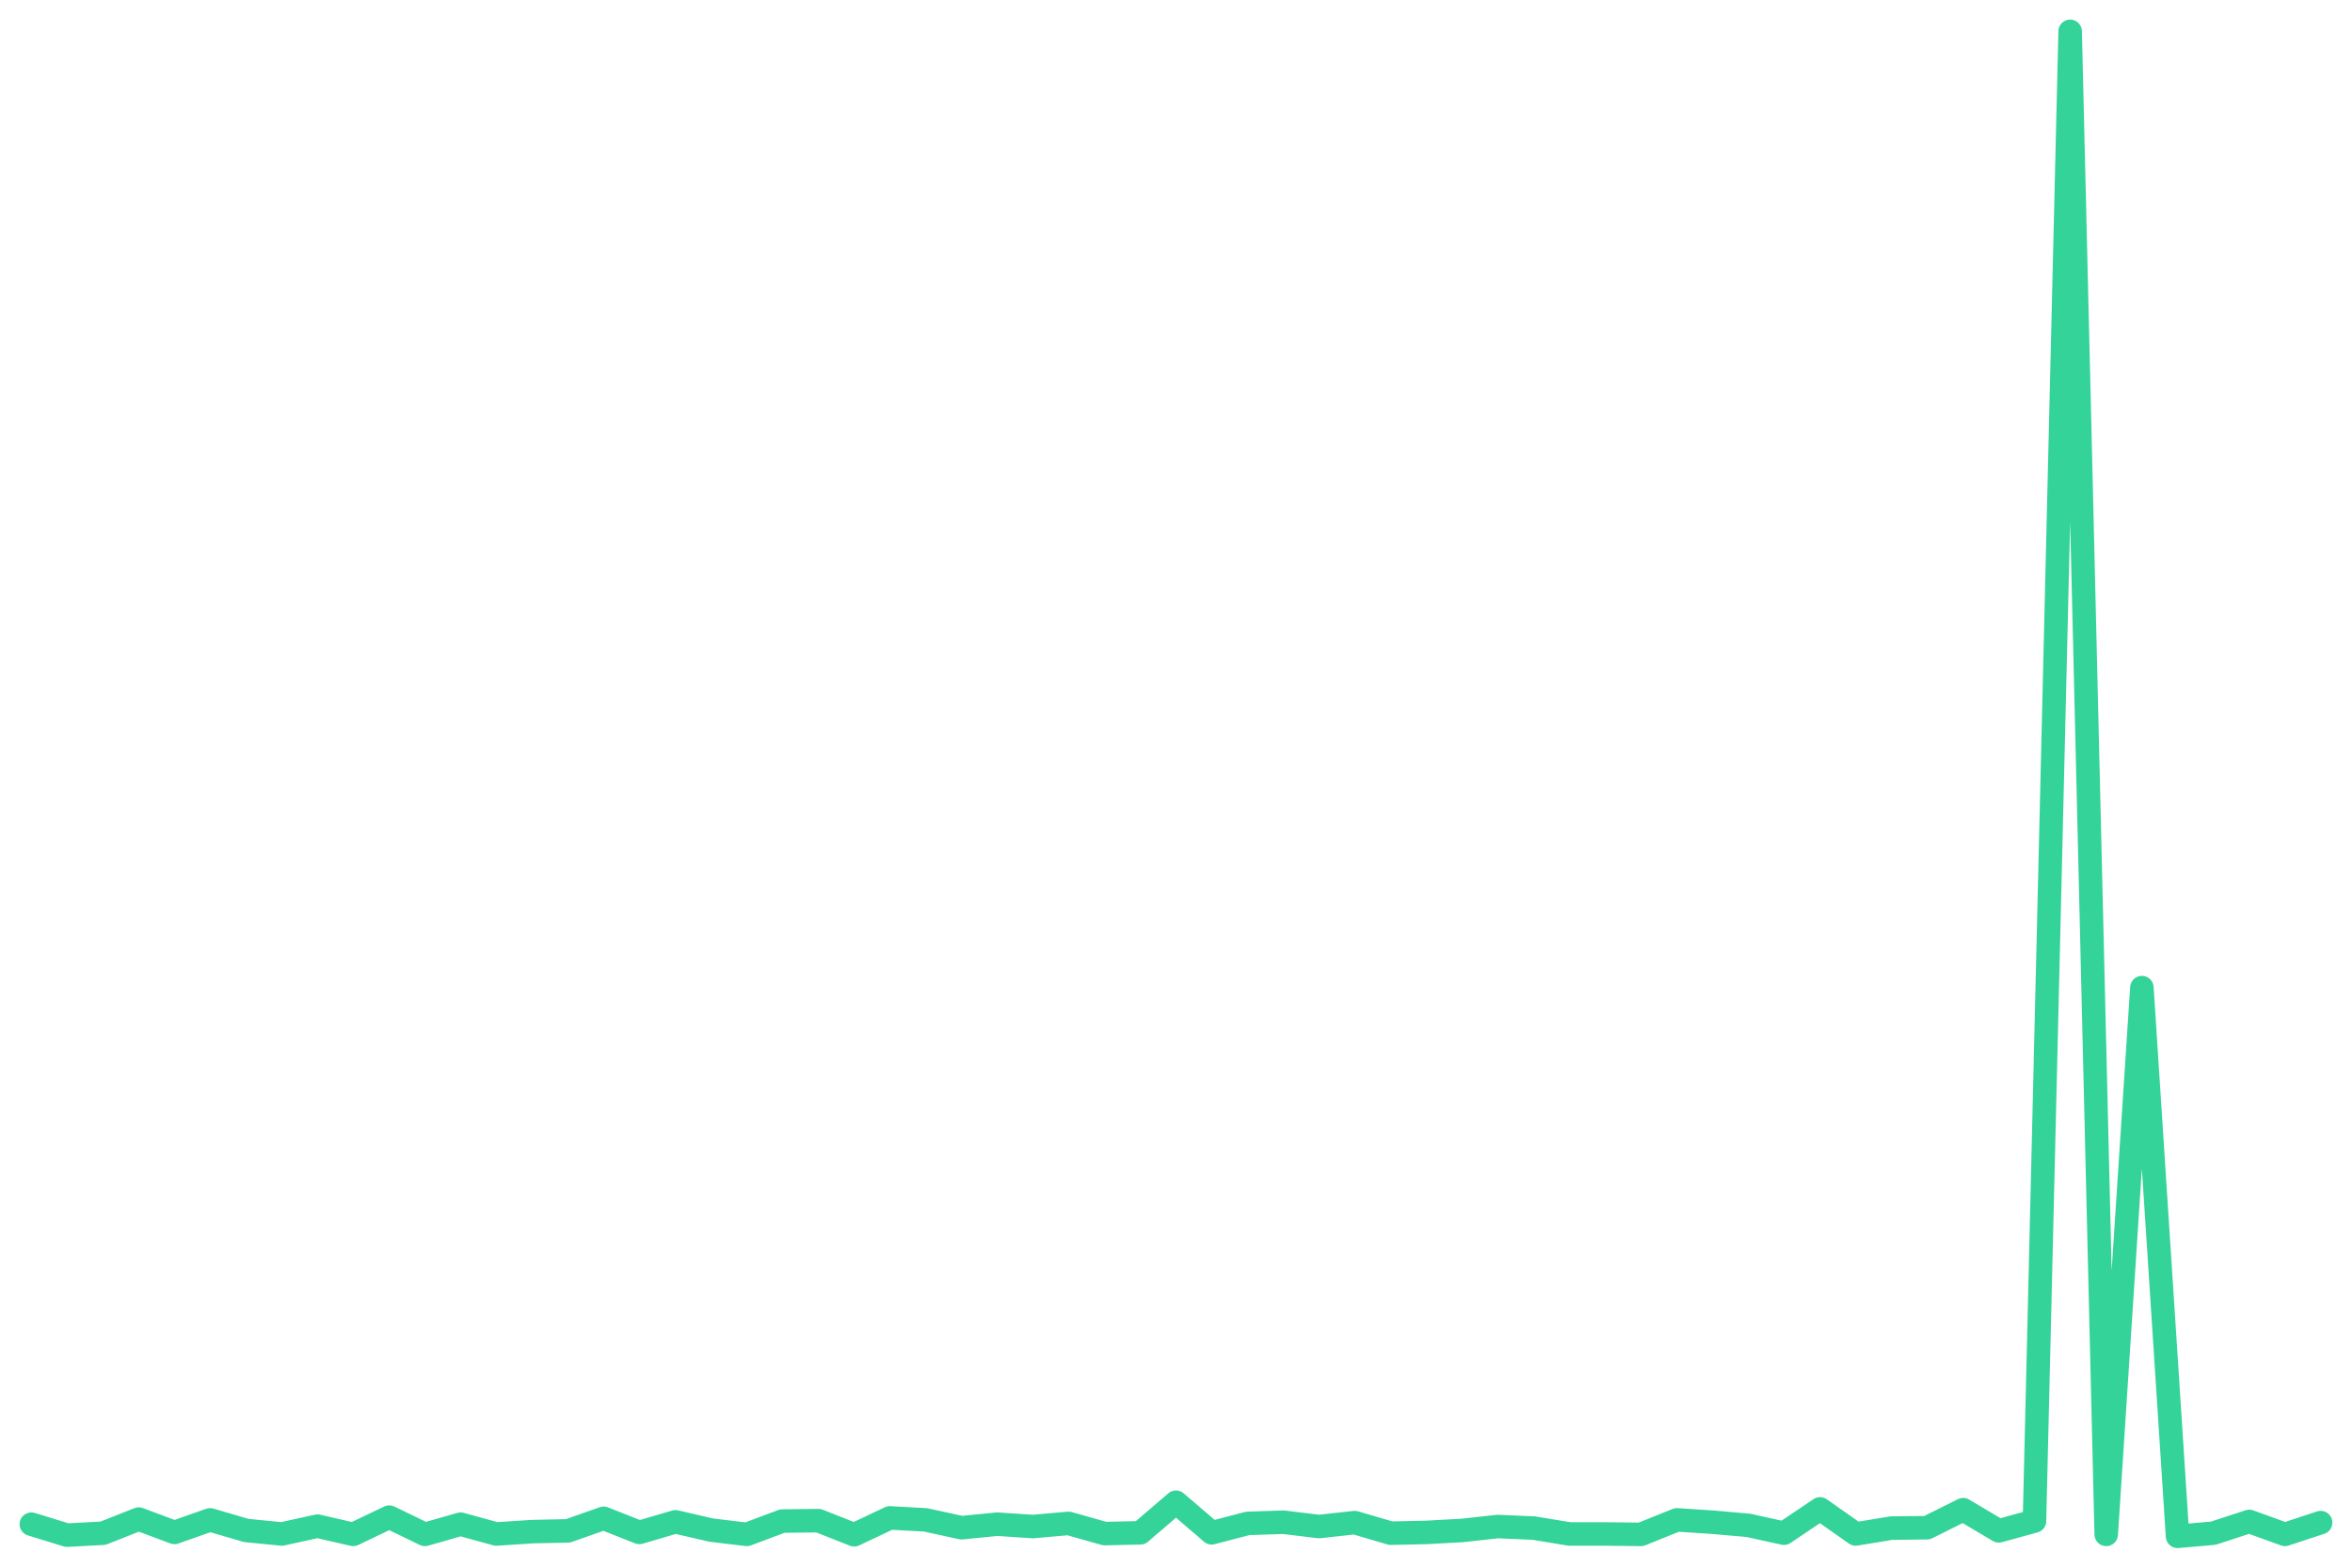
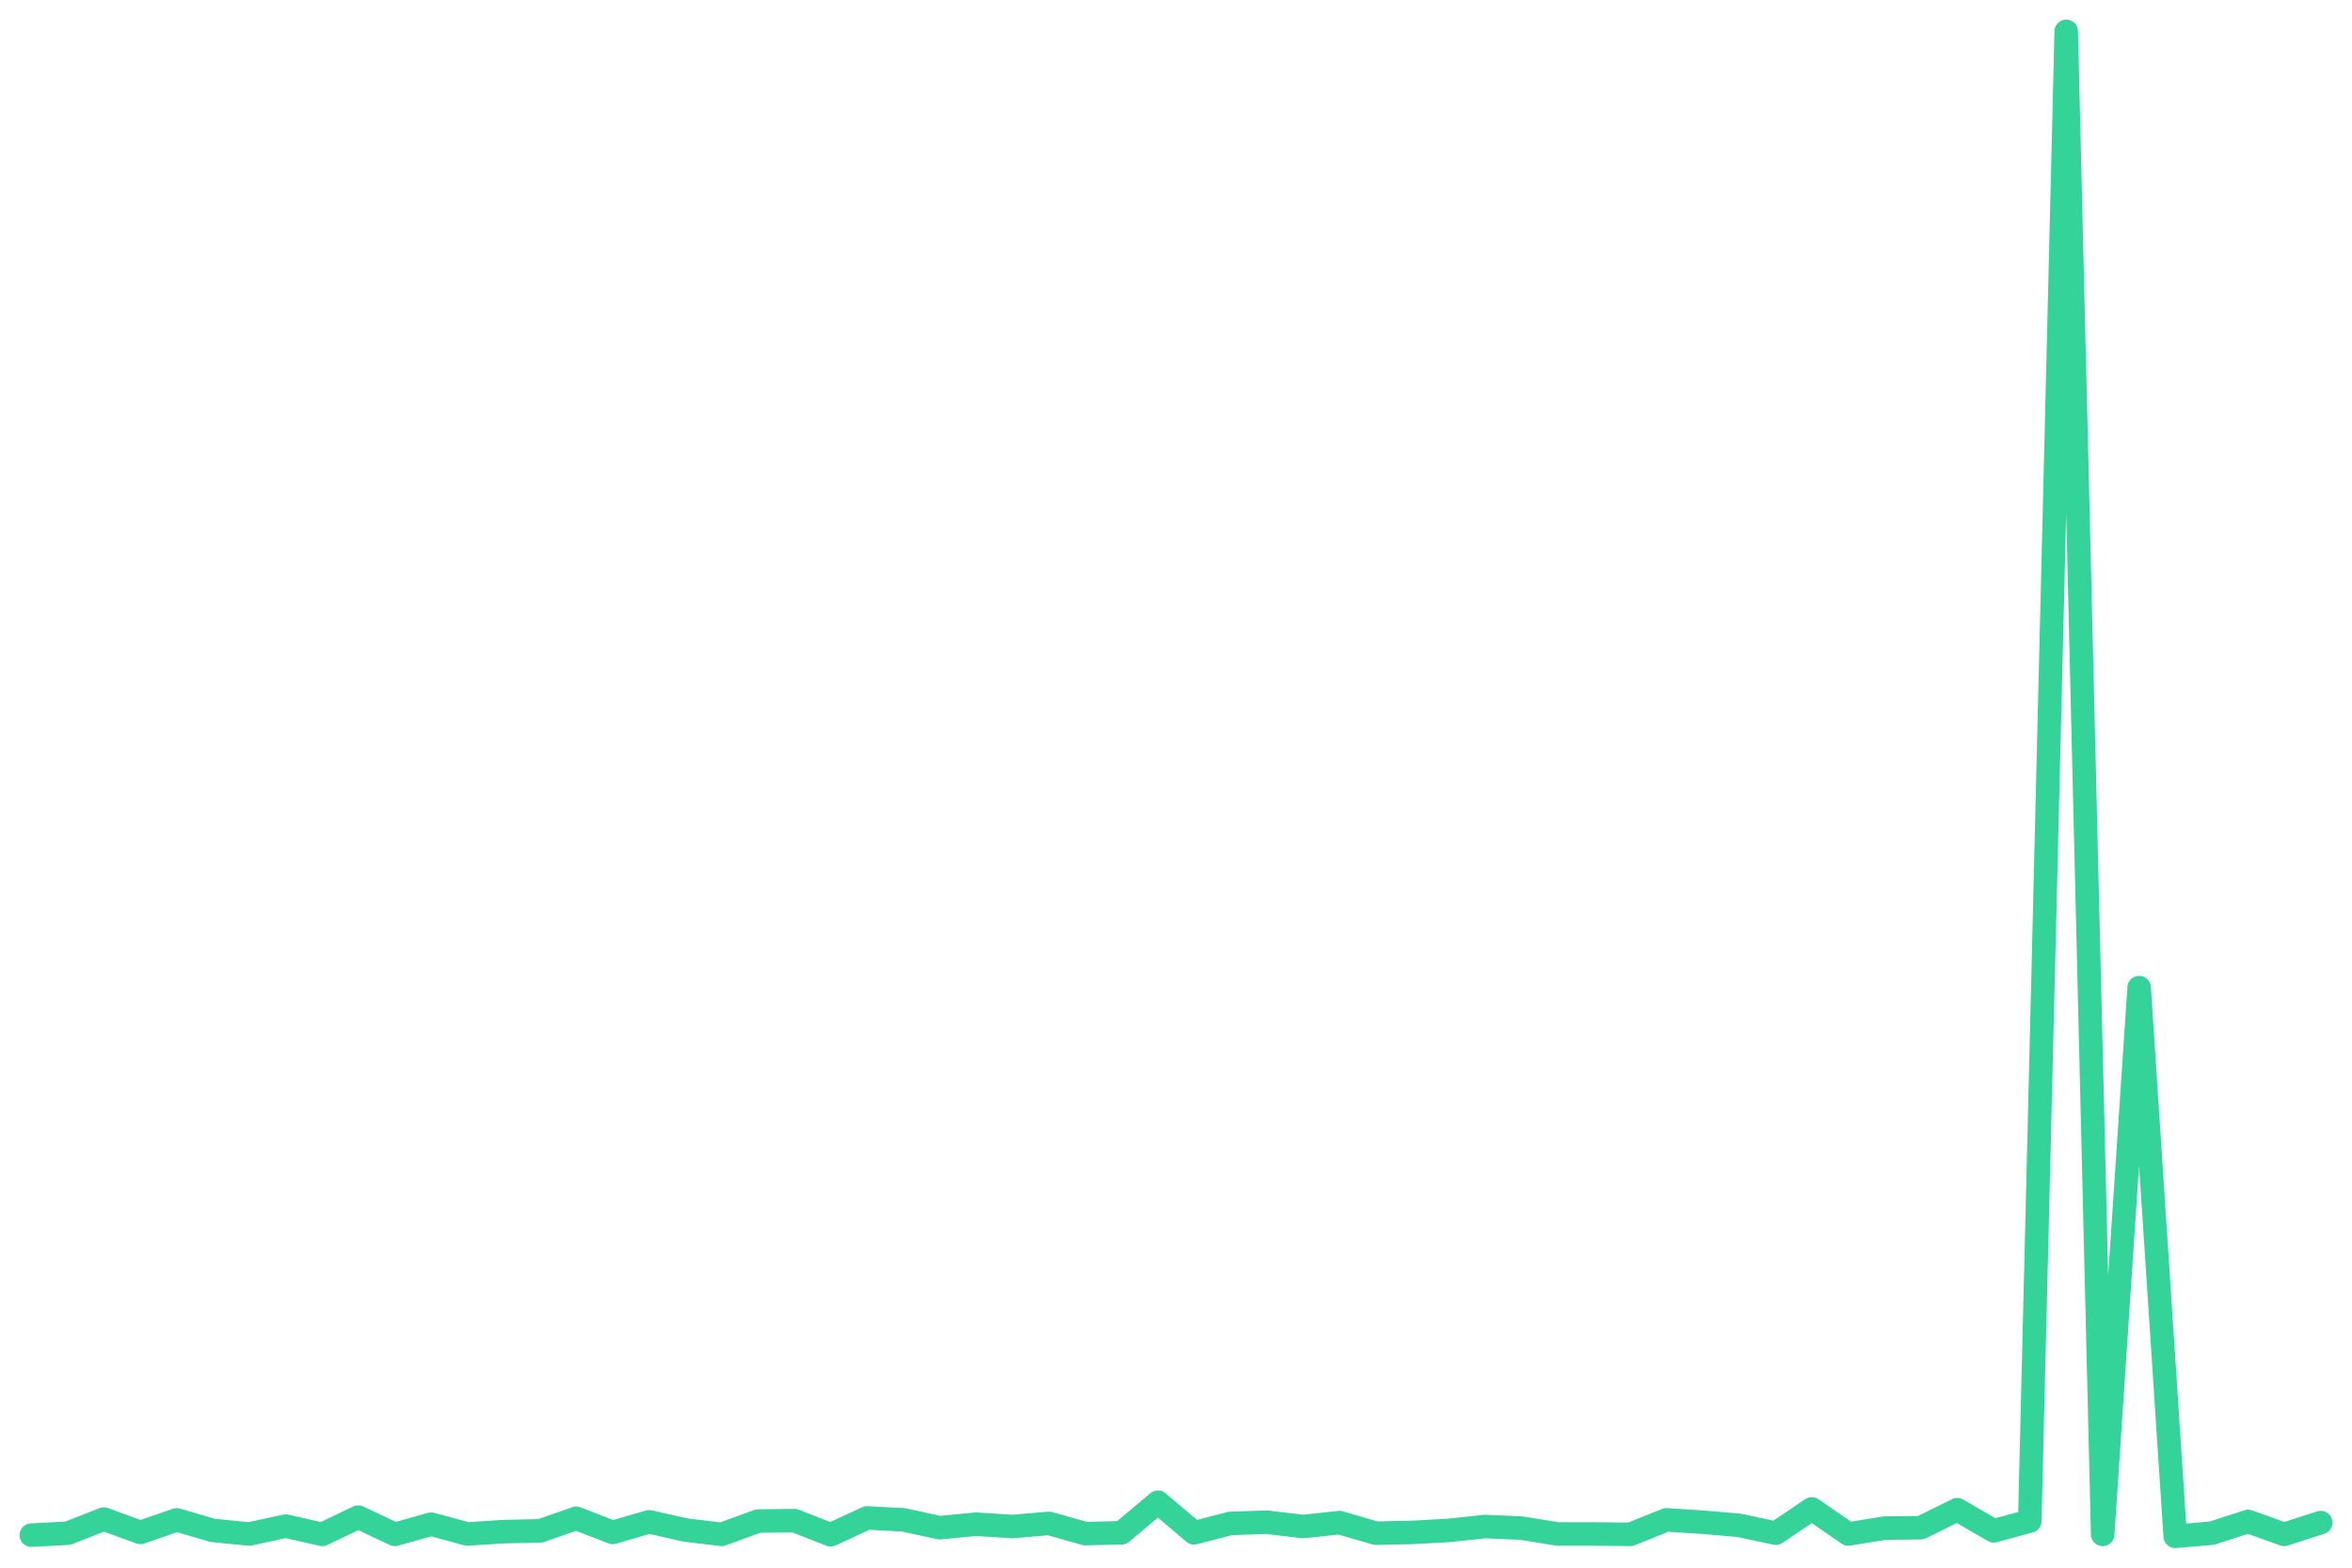
<svg xmlns="http://www.w3.org/2000/svg" viewBox="0 0 600 400" width="600" height="400">
-   <polyline fill="none" stroke="#34d399" stroke-width="6" stroke-linejoin="round" stroke-linecap="round" points="8.0,388.9 17.1,391.7 26.3,391.2 35.4,387.6 44.5,391.0 53.6,387.8 62.8,390.5 71.9,391.4 81.0,389.4 90.1,391.5 99.3,387.1 108.4,391.5 117.5,388.9 126.6,391.4 135.8,390.8 144.9,390.6 154.0,387.4 163.1,391.0 172.3,388.3 181.4,390.4 190.5,391.5 199.6,388.1 208.8,388.0 217.9,391.6 227.0,387.3 236.1,387.8 245.3,389.8 254.4,388.9 263.5,389.5 272.6,388.7 281.8,391.3 290.9,391.1 300.0,383.3 309.1,391.1 318.3,388.7 327.4,388.4 336.5,389.5 345.6,388.5 354.8,391.2 363.9,391.0 373.0,390.5 382.1,389.5 391.3,389.9 400.4,391.4 409.5,391.4 418.6,391.5 427.8,387.8 436.9,388.4 446.0,389.2 455.1,391.2 464.3,385.0 473.4,391.4 482.5,389.9 491.6,389.8 500.8,385.2 509.9,390.6 519.0,388.1 528.1,8.0 537.3,391.5 546.4,252.0 555.5,392.0 564.6,391.2 573.8,388.2 582.9,391.5 592.0,388.5" />
+   <polyline fill="none" stroke="#34d399" stroke-width="6" stroke-linejoin="round" stroke-linecap="round" points="8.0,391.7 17.3,391.2 26.5,387.6 35.8,391.0 45.1,387.8 54.3,390.5 63.6,391.4 72.9,389.4 82.2,391.5 91.4,387.1 100.7,391.5 110.0,388.9 119.2,391.4 128.5,390.8 137.8,390.6 147.0,387.4 156.3,391.0 165.6,388.3 174.9,390.4 184.1,391.5 193.4,388.1 202.7,388.0 211.9,391.6 221.2,387.3 230.5,387.8 239.7,389.8 249.0,388.9 258.3,389.5 267.6,388.7 276.8,391.3 286.1,391.1 295.4,383.3 304.6,391.1 313.9,388.7 323.2,388.4 332.4,389.5 341.7,388.5 351.0,391.2 360.3,391.0 369.5,390.5 378.8,389.5 388.1,389.9 397.3,391.4 406.6,391.4 415.9,391.5 425.1,387.8 434.4,388.4 443.7,389.2 453.0,391.2 462.2,385.0 471.5,391.4 480.8,389.9 490.0,389.8 499.3,385.2 508.6,390.6 517.8,388.1 527.1,8.0 536.4,391.5 545.7,252.0 554.9,392.0 564.2,391.2 573.5,388.2 582.7,391.5 592.0,388.5" />
</svg>
